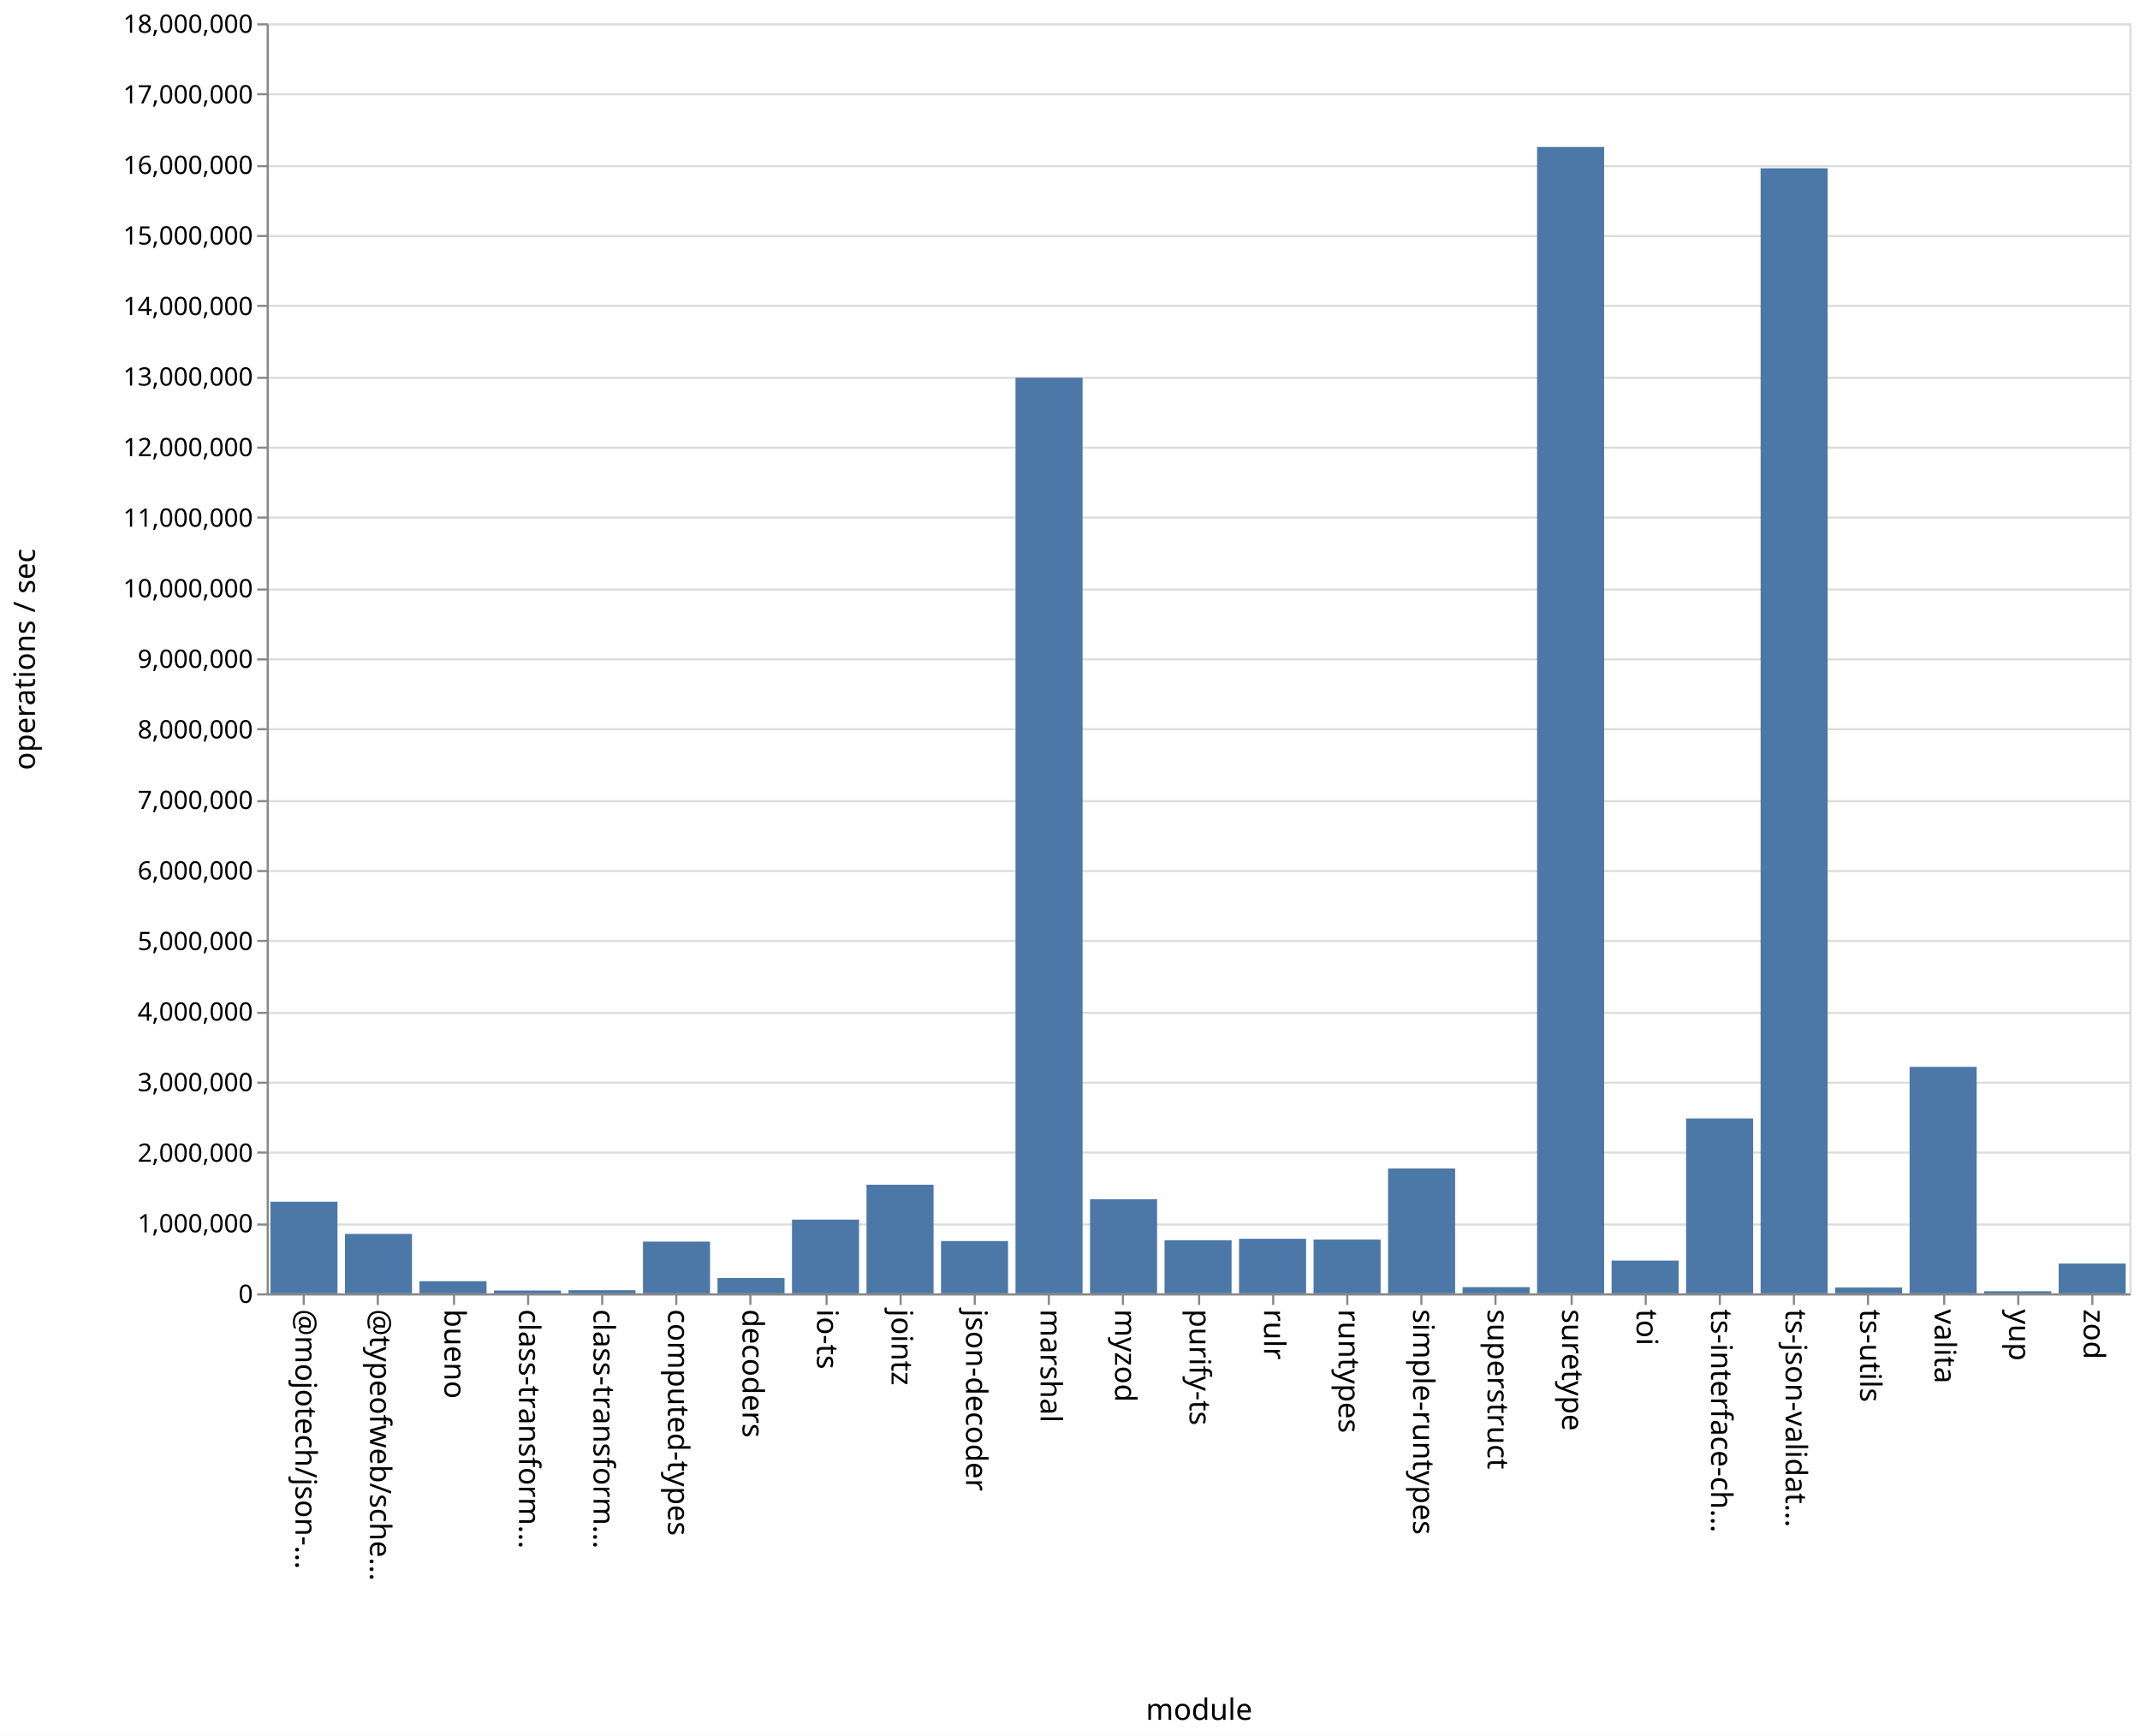
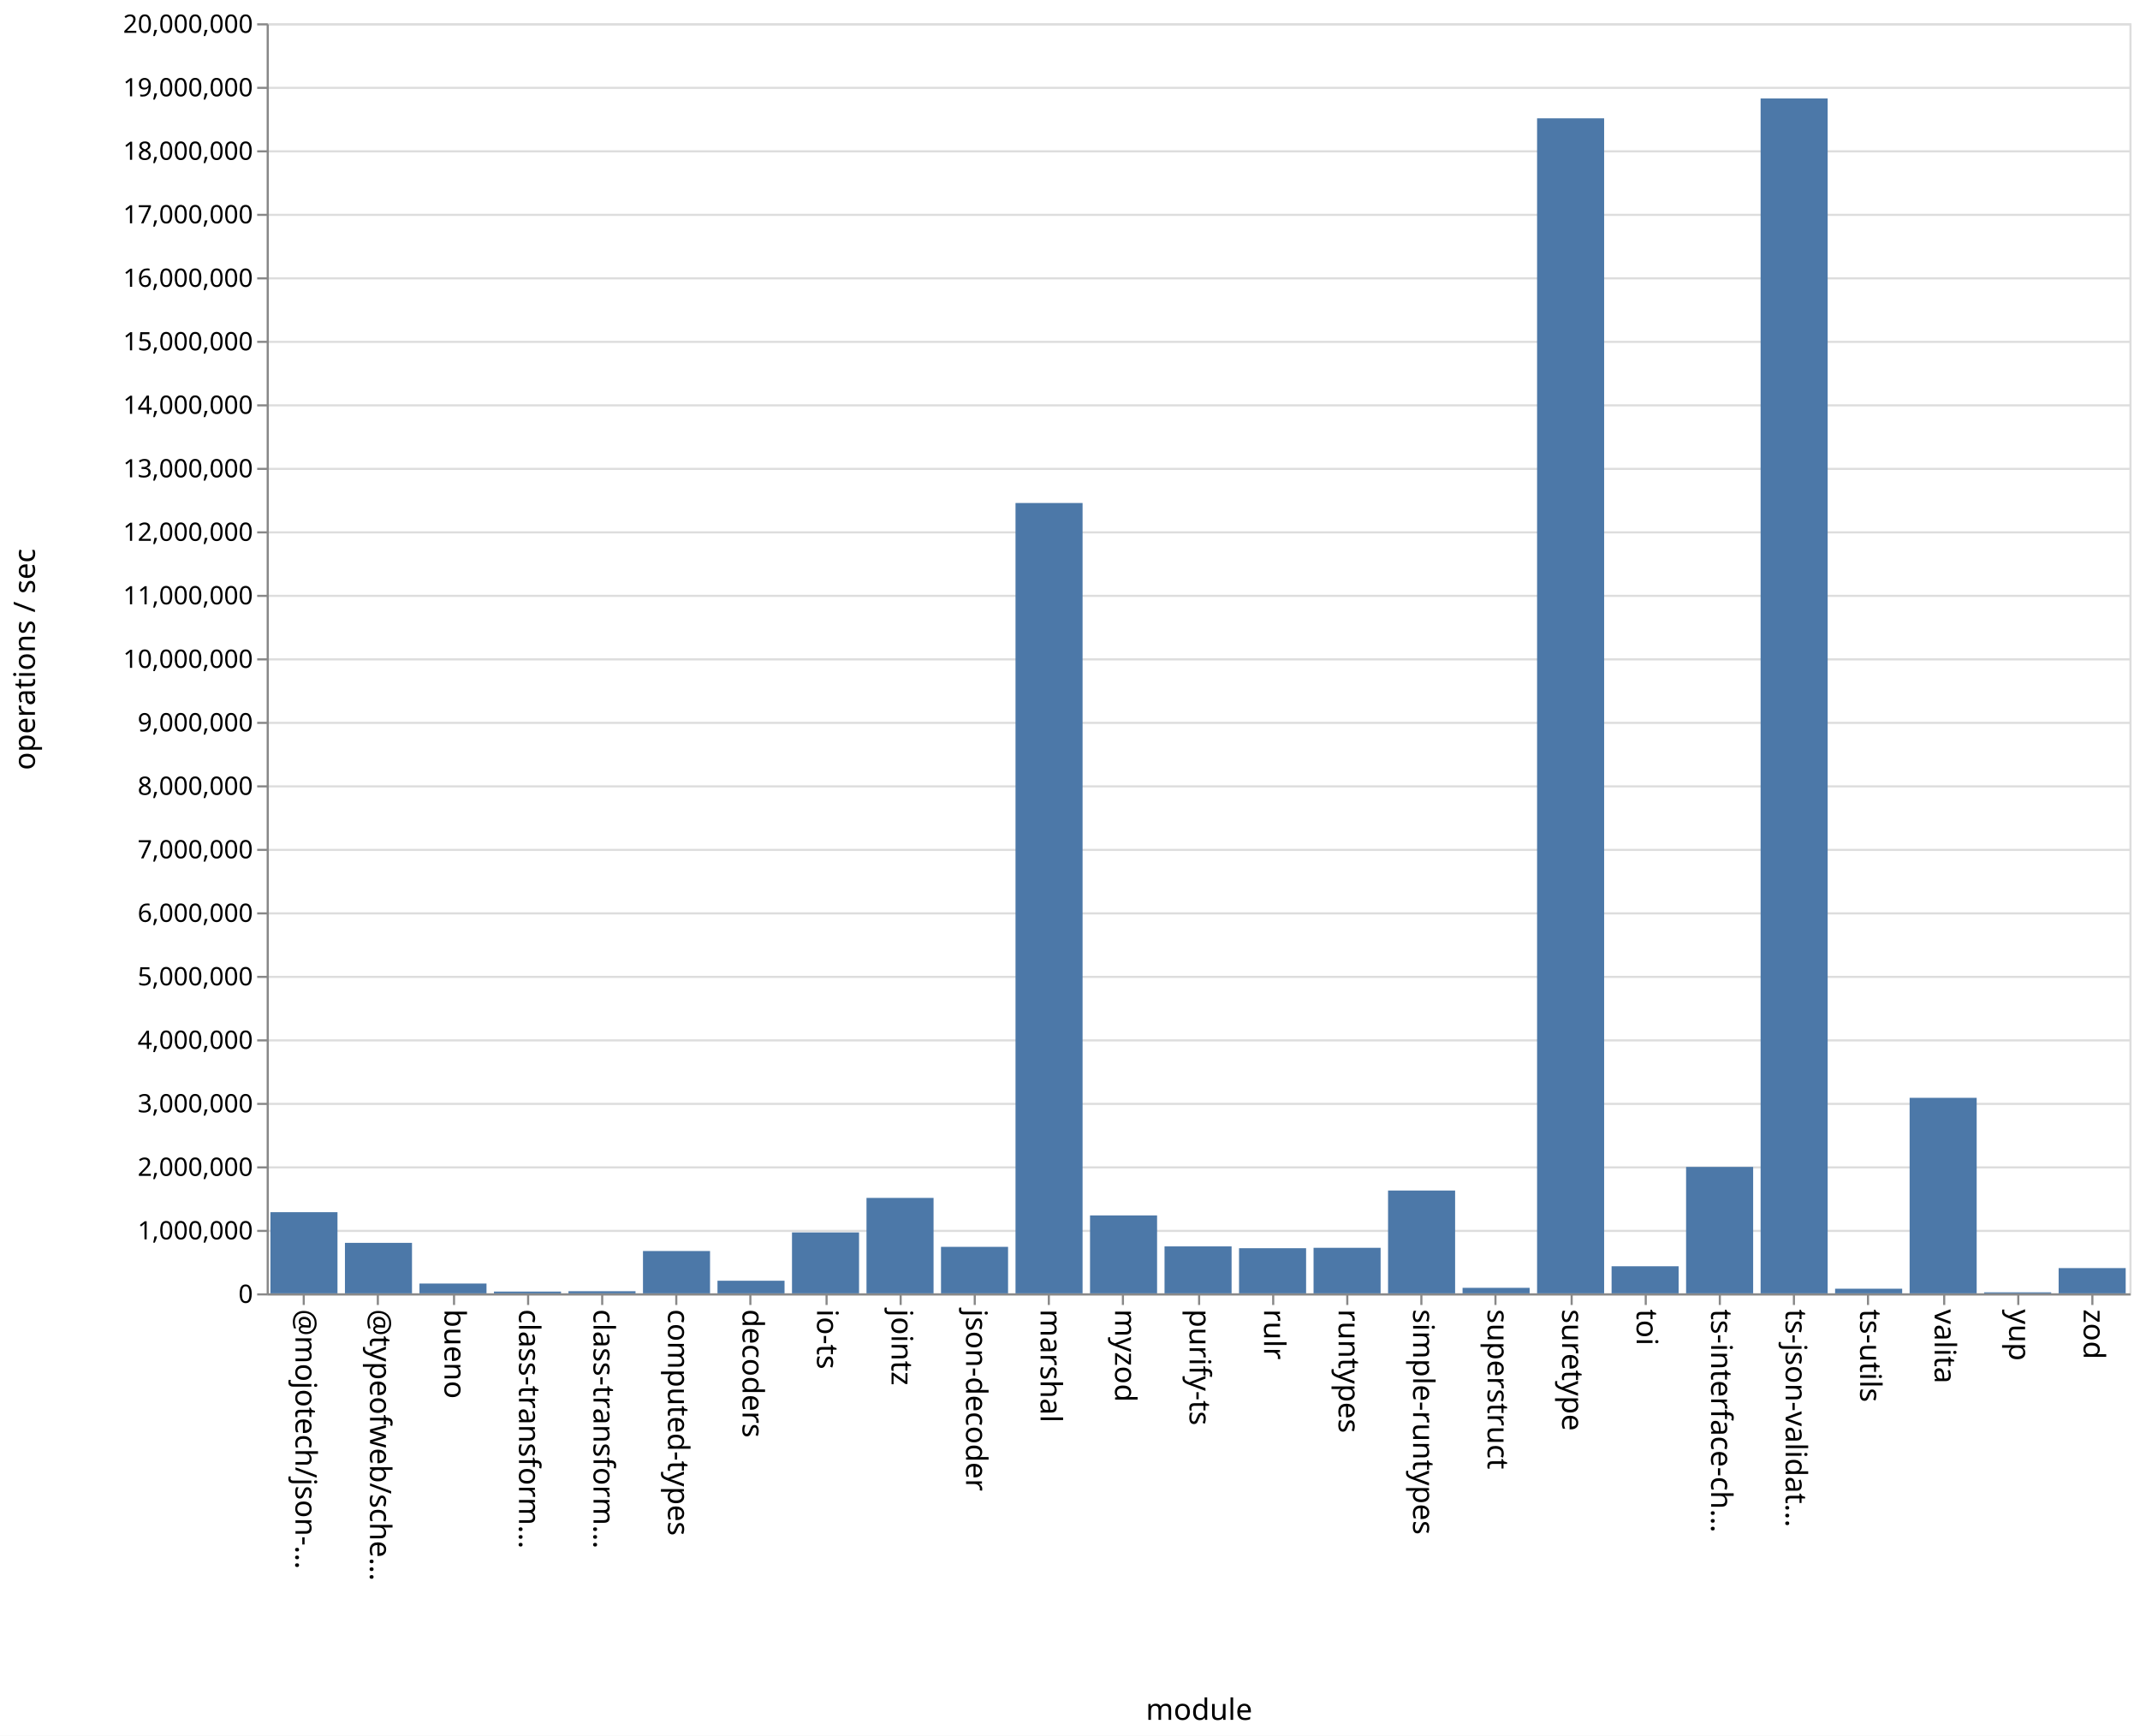
<svg xmlns="http://www.w3.org/2000/svg" class="marks" width="1011" height="820">
  <path fill="#fff" d="M0 0h1011v820H0z" />
  <g class="mark-group role-frame root" aria-roledescription="group mark container" fill="none" stroke-miterlimit="10">
    <path class="background" aria-hidden="true" d="M126.5 11.5h880v600h-880z" stroke="#ddd" />
-     <g class="mark-group role-axis" aria-roledescription="axis" aria-label="Y-axis for a linear scale with values from 0 to 18,000,000">
+     <g class="mark-group role-axis" aria-roledescription="axis" aria-label="Y-axis for a linear scale with values from 0 to 20,000,000">
      <path class="background" aria-hidden="true" d="M126.5 11.5z" pointer-events="none" />
      <g class="mark-rule role-axis-grid" pointer-events="none" stroke="#ddd">
-         <path d="M126.5 611.5h880M126.5 578.5h880M126.5 544.5h880M126.5 511.5h880M126.5 478.5h880M126.5 444.5h880M126.5 411.5h880M126.5 378.5h880M126.5 344.5h880M126.5 311.5h880M126.5 278.5h880M126.5 244.5h880M126.5 211.5h880M126.5 178.5h880M126.5 144.5h880M126.5 111.5h880M126.5 78.5h880M126.5 44.5h880M126.5 11.5h880" />
+         <path d="M126.5 611.5h880M126.5 581.5h880M126.5 551.5h880M126.5 521.5h880M126.5 491.5h880M126.5 461.5h880M126.5 431.5h880M126.5 401.5h880M126.5 371.5h880M126.5 341.5h880M126.5 311.5h880M126.5 281.5h880M126.5 251.5h880M126.5 221.5h880M126.5 191.5h880M126.5 161.5h880M126.5 131.5h880M126.5 101.5h880M126.5 71.5h880M126.5 41.5h880M126.5 11.5h880" />
      </g>
    </g>
    <g class="mark-group role-axis" aria-roledescription="axis" aria-label="X-axis titled 'module' for a discrete scale with 25 values: @mojotech/json-type-validation, @typeofweb/schema, bueno, class-transformer-validator-async, class-transformer-validator-sync, ending with zod">
      <path class="background" aria-hidden="true" d="M126.5 611.5z" pointer-events="none" />
      <g class="mark-rule role-axis-tick" pointer-events="none" stroke="#888">
        <path d="M143.5 611.5v5M178.5 611.5v5M214.5 611.5v5M249.5 611.5v5M284.5 611.5v5M319.5 611.5v5M354.5 611.5v5M390.5 611.5v5M425.5 611.5v5M460.5 611.5v5M495.5 611.5v5M530.5 611.5v5M566.5 611.5v5M601.5 611.5v5M636.5 611.5v5M671.5 611.5v5M706.5 611.5v5M742.5 611.5v5M777.5 611.5v5M812.5 611.5v5M847.5 611.5v5M882.5 611.5v5M918.5 611.5v5M953.5 611.5v5M988.5 611.5v5" />
      </g>
      <g class="mark-text role-axis-label" pointer-events="none" font-family="sans-serif" font-size="14" fill="#000">
        <text transform="rotate(90 -239.45 379.05)">@mojotech/json-…</text>
        <text transform="rotate(90 -221.85 396.65)">@typeofweb/sche…</text>
        <text transform="rotate(90 -204.25 414.25)">bueno</text>
        <text transform="rotate(90 -186.65 431.85)">class-transform…</text>
        <text transform="rotate(90 -169.05 449.45)">class-transform…</text>
        <text transform="rotate(90 -151.45 467.05)">computed-types</text>
        <text transform="rotate(90 -133.85 484.65)">decoders</text>
        <text transform="rotate(90 -116.25 502.25)">io-ts</text>
        <text transform="rotate(90 -98.65 519.85)">jointz</text>
        <text transform="rotate(90 -81.05 537.45)">json-decoder</text>
        <text transform="rotate(90 -63.45 555.05)">marshal</text>
        <text transform="rotate(90 -45.85 572.65)">myzod</text>
        <text transform="rotate(90 -28.25 590.25)">purify-ts</text>
        <text transform="rotate(90 -10.65 607.85)">rulr</text>
        <text transform="rotate(90 6.95 625.45)">runtypes</text>
        <text transform="rotate(90 24.55 643.05)">simple-runtypes</text>
        <text transform="rotate(90 42.15 660.65)">superstruct</text>
        <text transform="rotate(90 59.75 678.25)">suretype</text>
        <text transform="rotate(90 77.35 695.85)">toi</text>
        <text transform="rotate(90 94.95 713.45)">ts-interface-ch…</text>
        <text transform="rotate(90 112.55 731.05)">ts-json-validat…</text>
        <text transform="rotate(90 130.15 748.65)">ts-utils</text>
        <text transform="rotate(90 147.75 766.25)">valita</text>
        <text transform="rotate(90 165.35 783.85)">yup</text>
        <text transform="rotate(90 182.95 801.45)">zod</text>
      </g>
      <path stroke="#888" d="M126.5 611.5h880" class="mark-rule role-axis-domain" pointer-events="none" />
      <text text-anchor="middle" transform="translate(566.5 812.5)" font-family="sans-serif" font-size="14" fill="#000" class="mark-text role-axis-title" pointer-events="none">module</text>
    </g>
-     <g class="mark-group role-axis" aria-roledescription="axis" aria-label="Y-axis titled 'operations / sec' for a linear scale with values from 0 to 18,000,000">
+     <g class="mark-group role-axis" aria-roledescription="axis" aria-label="Y-axis titled 'operations / sec' for a linear scale with values from 0 to 20,000,000">
      <path class="background" aria-hidden="true" d="M126.5 11.5z" pointer-events="none" />
      <g class="mark-rule role-axis-tick" pointer-events="none" stroke="#888">
-         <path d="M126.5 611.5h-5M126.5 578.5h-5M126.5 544.5h-5M126.5 511.5h-5M126.5 478.5h-5M126.5 444.5h-5M126.5 411.5h-5M126.5 378.5h-5M126.5 344.5h-5M126.5 311.5h-5M126.5 278.5h-5M126.5 244.5h-5M126.5 211.5h-5M126.5 178.5h-5M126.5 144.5h-5M126.5 111.5h-5M126.5 78.5h-5M126.5 44.5h-5M126.5 11.5h-5" />
+         <path d="M126.5 611.5h-5M126.5 581.5h-5M126.5 551.5h-5M126.5 521.5h-5M126.5 491.5h-5M126.5 461.5h-5M126.5 431.5h-5M126.5 401.5h-5M126.5 371.5h-5M126.5 341.5h-5M126.5 311.5h-5M126.5 281.5h-5M126.5 251.5h-5M126.5 221.5h-5M126.5 191.5h-5M126.5 161.5h-5M126.5 131.5h-5M126.5 101.5h-5M126.5 71.5h-5M126.5 41.5h-5M126.5 11.5h-5" />
      </g>
      <g class="mark-text role-axis-label" pointer-events="none" text-anchor="end" font-family="sans-serif" font-size="12" fill="#000">
        <text transform="translate(119.5 615.5)">0</text>
-         <text transform="translate(119.5 582.167)">1,000,000</text>
-         <text transform="translate(119.5 548.833)">2,000,000</text>
-         <text transform="translate(119.5 515.5)">3,000,000</text>
-         <text transform="translate(119.5 482.167)">4,000,000</text>
-         <text transform="translate(119.5 448.833)">5,000,000</text>
-         <text transform="translate(119.5 415.5)">6,000,000</text>
-         <text transform="translate(119.5 382.167)">7,000,000</text>
-         <text transform="translate(119.5 348.833)">8,000,000</text>
-         <text transform="translate(119.5 315.5)">9,000,000</text>
-         <text transform="translate(119.5 282.167)">10,000,000</text>
-         <text transform="translate(119.5 248.833)">11,000,000</text>
-         <text transform="translate(119.5 215.5)">12,000,000</text>
-         <text transform="translate(119.5 182.167)">13,000,000</text>
-         <text transform="translate(119.5 148.833)">14,000,000</text>
-         <text transform="translate(119.5 115.5)">15,000,000</text>
-         <text transform="translate(119.5 82.167)">16,000,000</text>
-         <text transform="translate(119.5 48.833)">17,000,000</text>
-         <text transform="translate(119.5 15.5)">18,000,000</text>
+         <text transform="translate(119.5 585.5)">1,000,000</text>
+         <text transform="translate(119.5 555.5)">2,000,000</text>
+         <text transform="translate(119.5 525.5)">3,000,000</text>
+         <text transform="translate(119.5 495.5)">4,000,000</text>
+         <text transform="translate(119.5 465.5)">5,000,000</text>
+         <text transform="translate(119.5 435.5)">6,000,000</text>
+         <text transform="translate(119.5 405.5)">7,000,000</text>
+         <text transform="translate(119.5 375.5)">8,000,000</text>
+         <text transform="translate(119.5 345.5)">9,000,000</text>
+         <text transform="translate(119.5 315.5)">10,000,000</text>
+         <text transform="translate(119.5 285.5)">11,000,000</text>
+         <text transform="translate(119.5 255.5)">12,000,000</text>
+         <text transform="translate(119.5 225.5)">13,000,000</text>
+         <text transform="translate(119.5 195.5)">14,000,000</text>
+         <text transform="translate(119.5 165.5)">15,000,000</text>
+         <text transform="translate(119.5 135.5)">16,000,000</text>
+         <text transform="translate(119.5 105.5)">17,000,000</text>
+         <text transform="translate(119.5 75.5)">18,000,000</text>
+         <text transform="translate(119.5 45.5)">19,000,000</text>
+         <text transform="translate(119.5 15.5)">20,000,000</text>
      </g>
      <path stroke="#888" d="M126.5 611.5v-600" class="mark-rule role-axis-domain" pointer-events="none" />
      <text text-anchor="middle" transform="rotate(-90 164 147.5)" font-family="sans-serif" font-size="14" fill="#000" class="mark-text role-axis-title" pointer-events="none">operations / sec</text>
    </g>
    <g class="mark-rect role-mark marks" aria-roledescription="rect mark container" fill="#4c78a8">
-       <path d="M198.16 605.264h31.68V611h-31.68zM233.36 609.653h31.68V611h-31.68zM268.56 609.512h31.68V611h-31.68zM303.76 586.555h31.68V611h-31.68zM338.96 603.745h31.68V611h-31.68zM374.16 576.174h31.68V611h-31.68zM409.36 559.685h31.68V611h-31.68zM444.56 586.302h31.68V611h-31.68zM479.76 178.43h31.68V611h-31.68zM127.76 567.707h31.68V611h-31.68zM514.96 566.544h31.68V611h-31.68zM550.16 585.905h31.68V611h-31.68zM585.36 585.22h31.68V611h-31.68zM620.56 585.59h31.68V611h-31.68zM655.76 552.024h31.68V611h-31.68zM690.96 608.07h31.68V611h-31.68zM726.16 69.434h31.68V611h-31.68zM761.36 595.52h31.68V611h-31.68zM796.56 528.386h31.68V611h-31.68zM831.76 79.498h31.68V611h-31.68zM866.96 608.255h31.68V611h-31.68zM162.96 582.923h31.68V611h-31.68zM902.16 504.01h31.68V611h-31.68zM937.36 610.001h31.68V611h-31.68zM972.56 596.934h31.68V611h-31.68z" />
+       <path d="M198.16 606.368h31.68V611h-31.68zM233.36 610.163h31.68V611h-31.68zM268.56 609.997h31.68V611h-31.68zM303.76 591.009h31.68V611h-31.68zM338.96 605.042h31.68V611h-31.68zM374.16 582.22h31.68V611h-31.68zM409.36 565.915h31.68V611h-31.68zM444.56 589.035h31.68V611h-31.68zM479.76 237.63h31.68V611h-31.68zM127.76 572.66h31.68V611h-31.68zM514.96 574.19h31.68V611h-31.68zM550.16 588.823h31.68V611h-31.68zM585.36 589.681h31.68V611h-31.68zM620.56 589.491h31.68V611h-31.68zM655.76 562.428h31.68V611h-31.68zM690.96 608.399h31.68V611h-31.68zM726.16 55.899h31.68V611h-31.68zM761.36 598.214h31.68V611h-31.68zM796.56 551.277h31.68V611h-31.68zM831.76 46.518h31.68V611h-31.68zM866.96 608.817h31.68V611h-31.68zM162.96 587.149h31.68V611h-31.68zM902.16 518.635h31.68V611h-31.68zM937.36 610.517h31.68V611h-31.68zM972.56 599.076h31.68V611h-31.68z" />
    </g>
  </g>
</svg>
